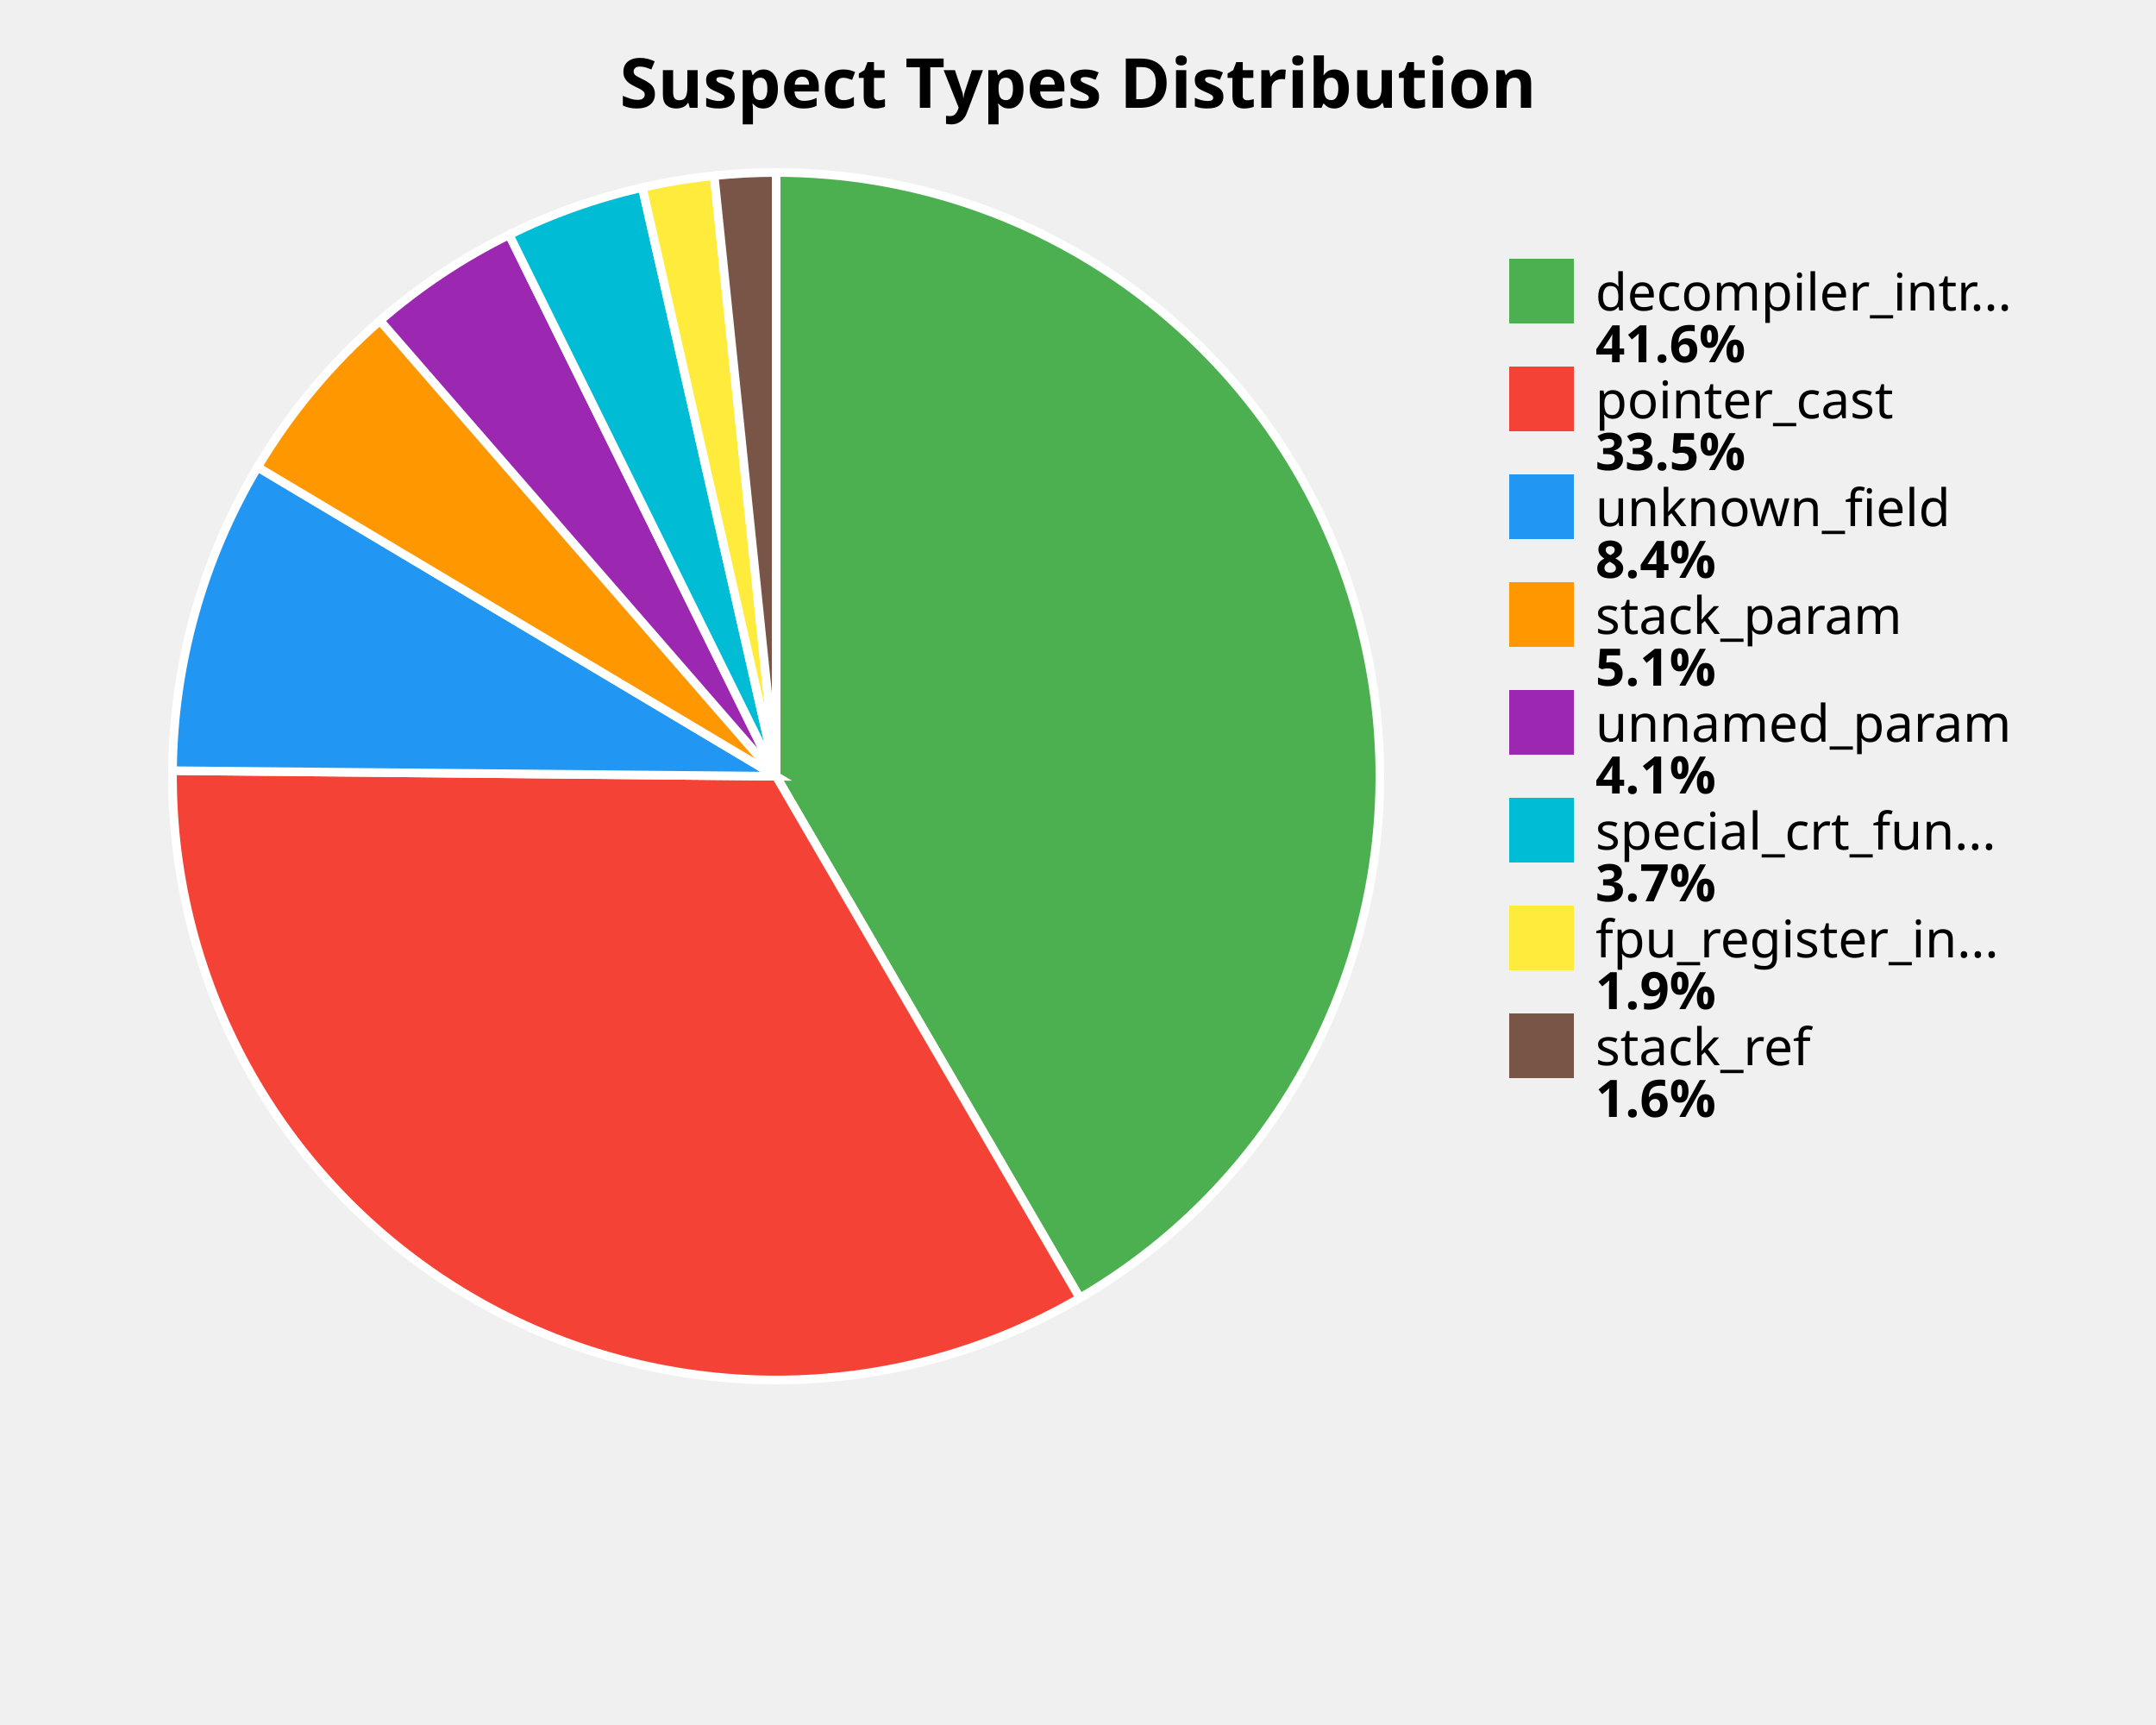
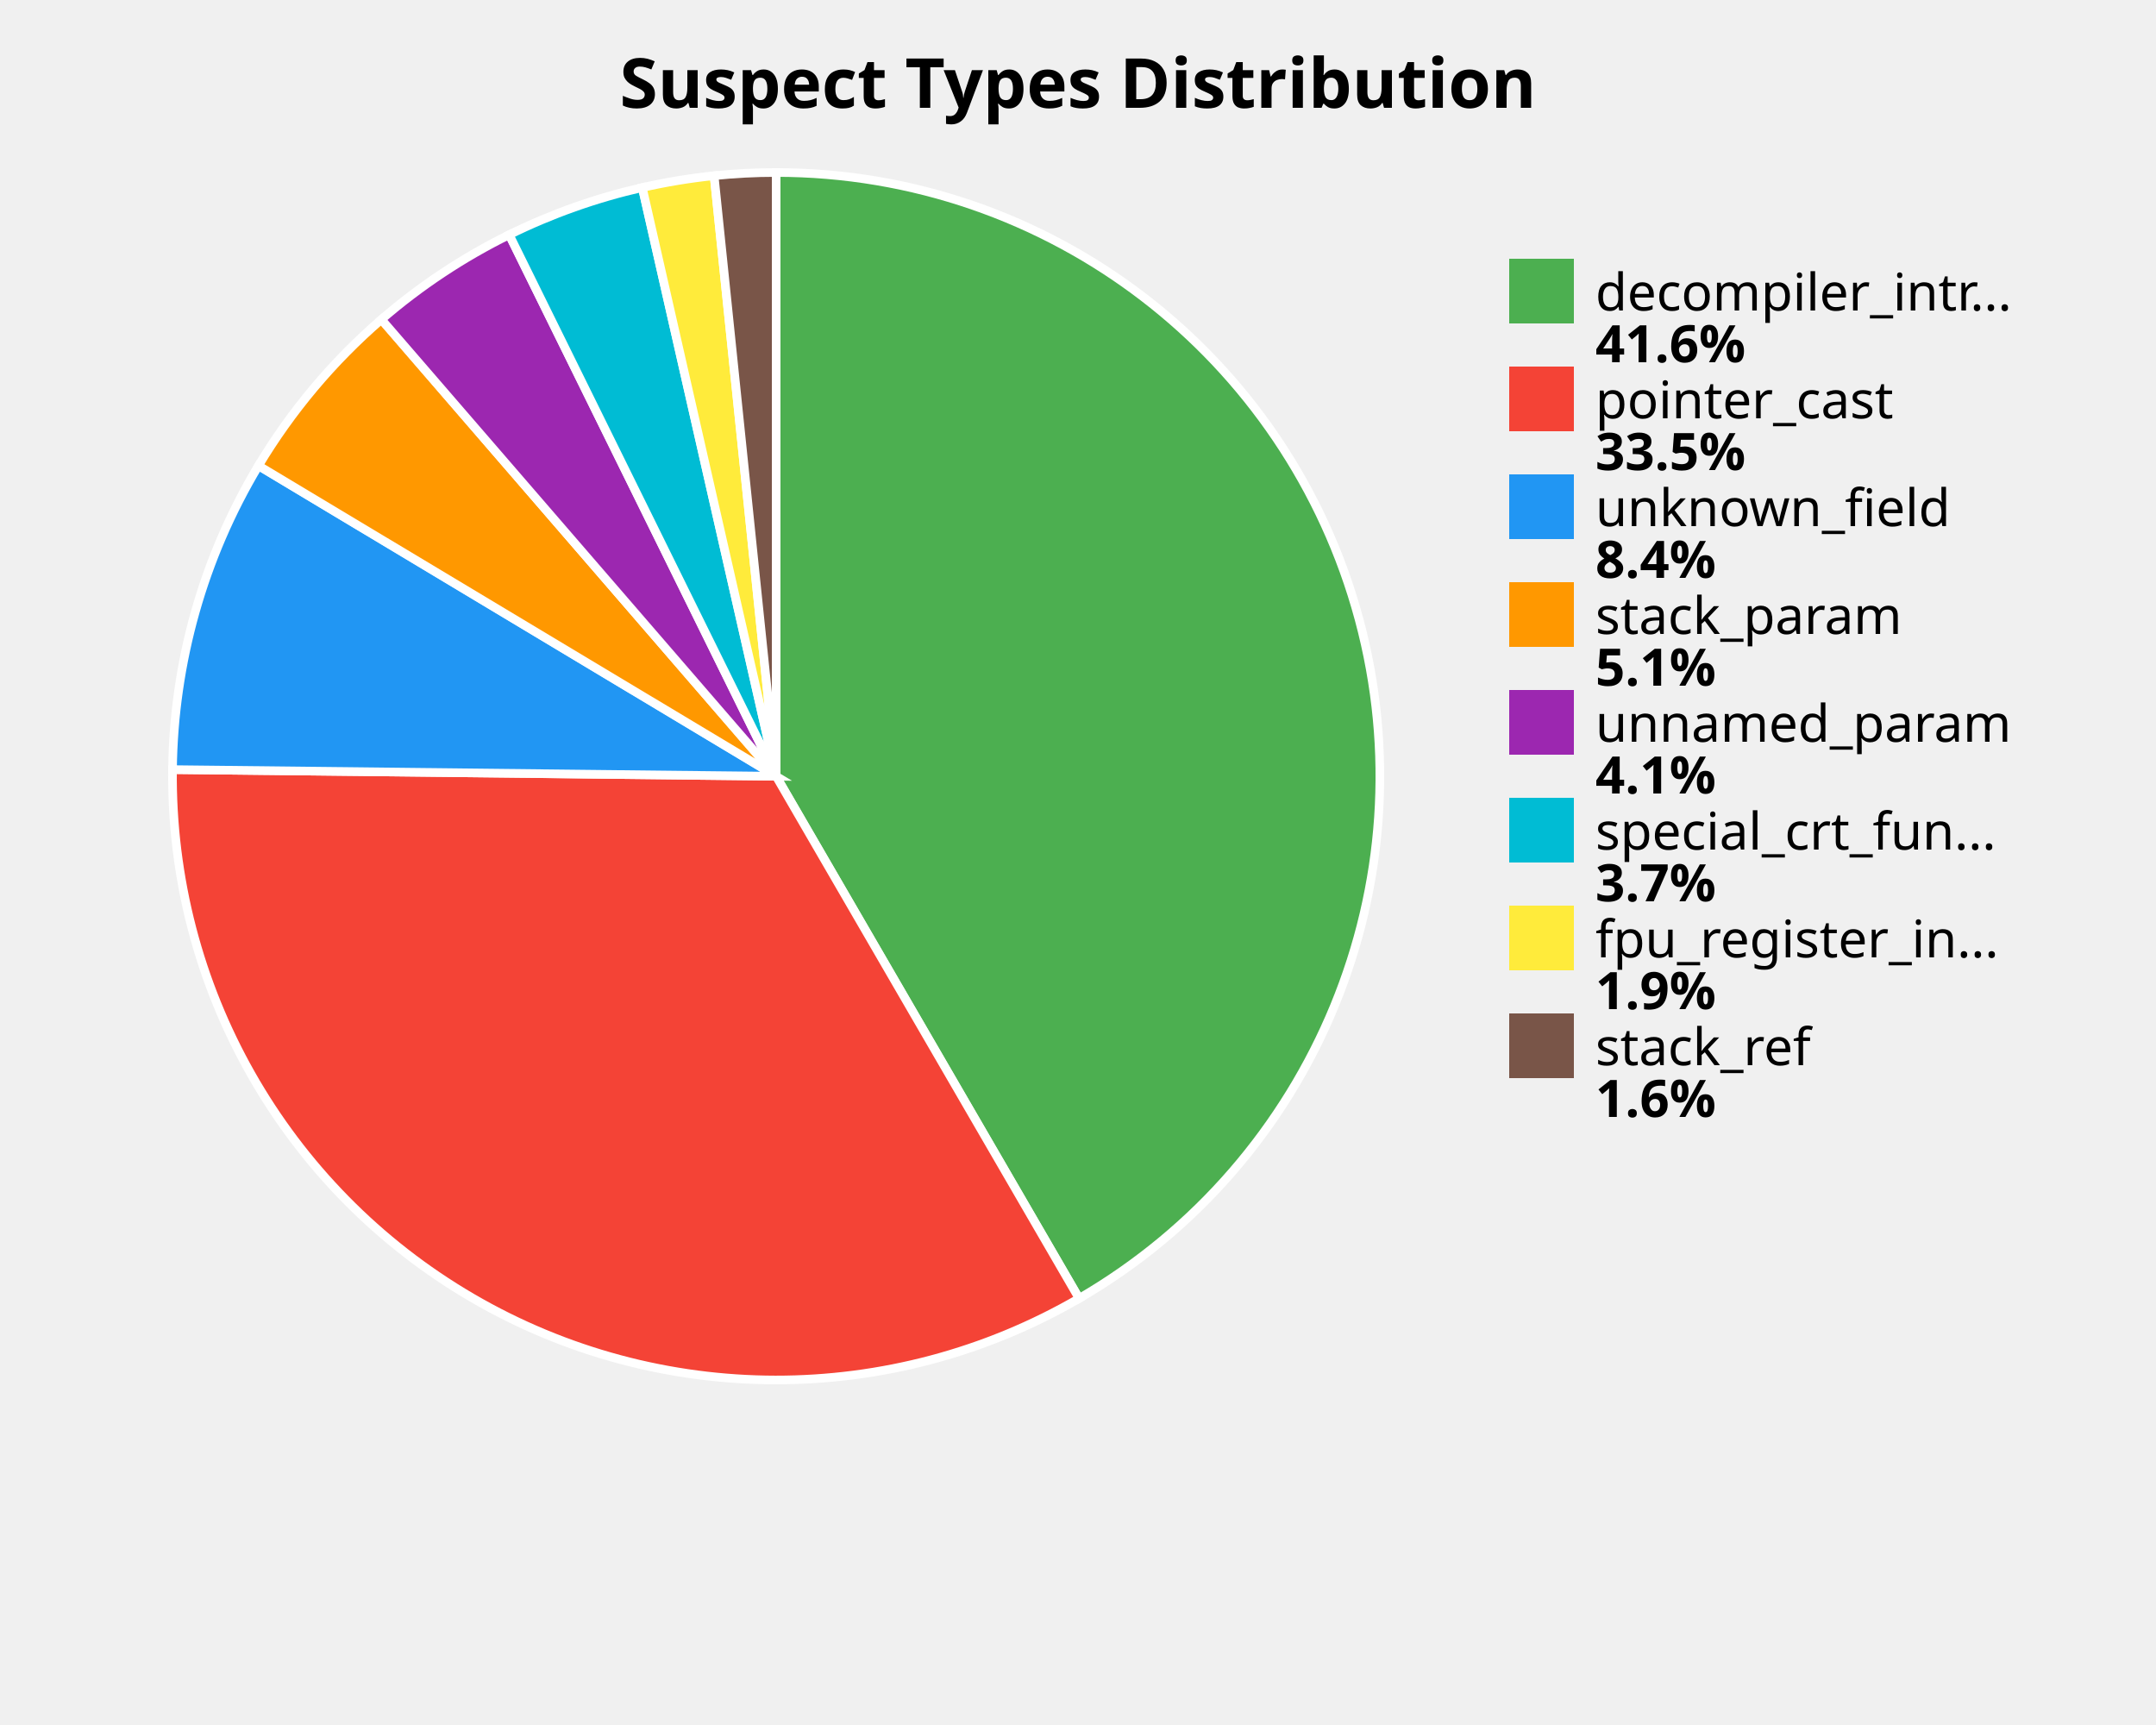
<svg xmlns="http://www.w3.org/2000/svg" width="500" height="400" viewBox="0 0 500 400">
  <style>
    .title { font: bold 16px sans-serif; }
    .label { font: 12px sans-serif; }
    .value { font: bold 12px sans-serif; }
  </style>
  <rect width="100%%" height="100%%" fill="white" />
  <text x="250" y="25" class="title" text-anchor="middle">Suspect Types Distribution</text>
-   <path d="M 180,180 L 180.00,40.00 A 140,140 0 0,1 250.43,300.99 Z" fill="#4CAF50" stroke="white" stroke-width="2" />
-   <path d="M 180,180 L 250.43,300.99 A 140,140 0 0,1 40.01,178.71 Z" fill="#F44336" stroke="white" stroke-width="2" />
-   <path d="M 180,180 L 40.01,178.71 A 140,140 0 0,1 59.74,108.32 Z" fill="#2196F3" stroke="white" stroke-width="2" />
-   <path d="M 180,180 L 59.74,108.32 A 140,140 0 0,1 88.14,74.35 Z" fill="#FF9800" stroke="white" stroke-width="2" />
-   <path d="M 180,180 L 88.14,74.35 A 140,140 0 0,1 118.08,54.44 Z" fill="#9C27B0" stroke="white" stroke-width="2" />
-   <path d="M 180,180 L 118.08,54.44 A 140,140 0 0,1 148.96,43.48 Z" fill="#00BCD4" stroke="white" stroke-width="2" />
-   <path d="M 180,180 L 148.96,43.48 A 140,140 0 0,1 165.62,40.74 Z" fill="#FFEB3B" stroke="white" stroke-width="2" />
-   <path d="M 180,180 L 165.62,40.74 A 140,140 0 0,1 180.00,40.00 Z" fill="#795548" stroke="white" stroke-width="2" />
+   <path d="M 180,180 L 180.00,40.00 A 140,140 0 0,1 250.26,301.09 Z" fill="#4CAF50" stroke="white" stroke-width="2" />
+   <path d="M 180,180 L 250.26,301.09 A 140,140 0 0,1 40.01,178.46 Z" fill="#F44336" stroke="white" stroke-width="2" />
+   <path d="M 180,180 L 40.01,178.46 A 140,140 0 0,1 59.94,107.99 Z" fill="#2196F3" stroke="white" stroke-width="2" />
+   <path d="M 180,180 L 59.94,107.99 A 140,140 0 0,1 88.45,74.08 Z" fill="#FF9800" stroke="white" stroke-width="2" />
+   <path d="M 180,180 L 88.45,74.08 A 140,140 0 0,1 118.09,54.43 Z" fill="#9C27B0" stroke="white" stroke-width="2" />
+   <path d="M 180,180 L 118.09,54.43 A 140,140 0 0,1 148.95,43.49 Z" fill="#00BCD4" stroke="white" stroke-width="2" />
+   <path d="M 180,180 L 148.95,43.49 A 140,140 0 0,1 165.61,40.74 Z" fill="#FFEB3B" stroke="white" stroke-width="2" />
+   <path d="M 180,180 L 165.61,40.74 A 140,140 0 0,1 180.00,40.00 Z" fill="#795548" stroke="white" stroke-width="2" />
  <rect x="350" y="60" width="15" height="15" fill="#4CAF50" />
  <text x="370" y="72" class="label">decompiler_intr...</text>
  <text x="370" y="84" class="value">41.6%</text>
  <rect x="350" y="85" width="15" height="15" fill="#F44336" />
  <text x="370" y="97" class="label">pointer_cast</text>
  <text x="370" y="109" class="value">33.5%</text>
  <rect x="350" y="110" width="15" height="15" fill="#2196F3" />
  <text x="370" y="122" class="label">unknown_field</text>
  <text x="370" y="134" class="value">8.4%</text>
  <rect x="350" y="135" width="15" height="15" fill="#FF9800" />
  <text x="370" y="147" class="label">stack_param</text>
  <text x="370" y="159" class="value">5.1%</text>
  <rect x="350" y="160" width="15" height="15" fill="#9C27B0" />
  <text x="370" y="172" class="label">unnamed_param</text>
  <text x="370" y="184" class="value">4.1%</text>
  <rect x="350" y="185" width="15" height="15" fill="#00BCD4" />
  <text x="370" y="197" class="label">special_crt_fun...</text>
  <text x="370" y="209" class="value">3.7%</text>
  <rect x="350" y="210" width="15" height="15" fill="#FFEB3B" />
  <text x="370" y="222" class="label">fpu_register_in...</text>
  <text x="370" y="234" class="value">1.9%</text>
  <rect x="350" y="235" width="15" height="15" fill="#795548" />
  <text x="370" y="247" class="label">stack_ref</text>
  <text x="370" y="259" class="value">1.6%</text>
</svg>
